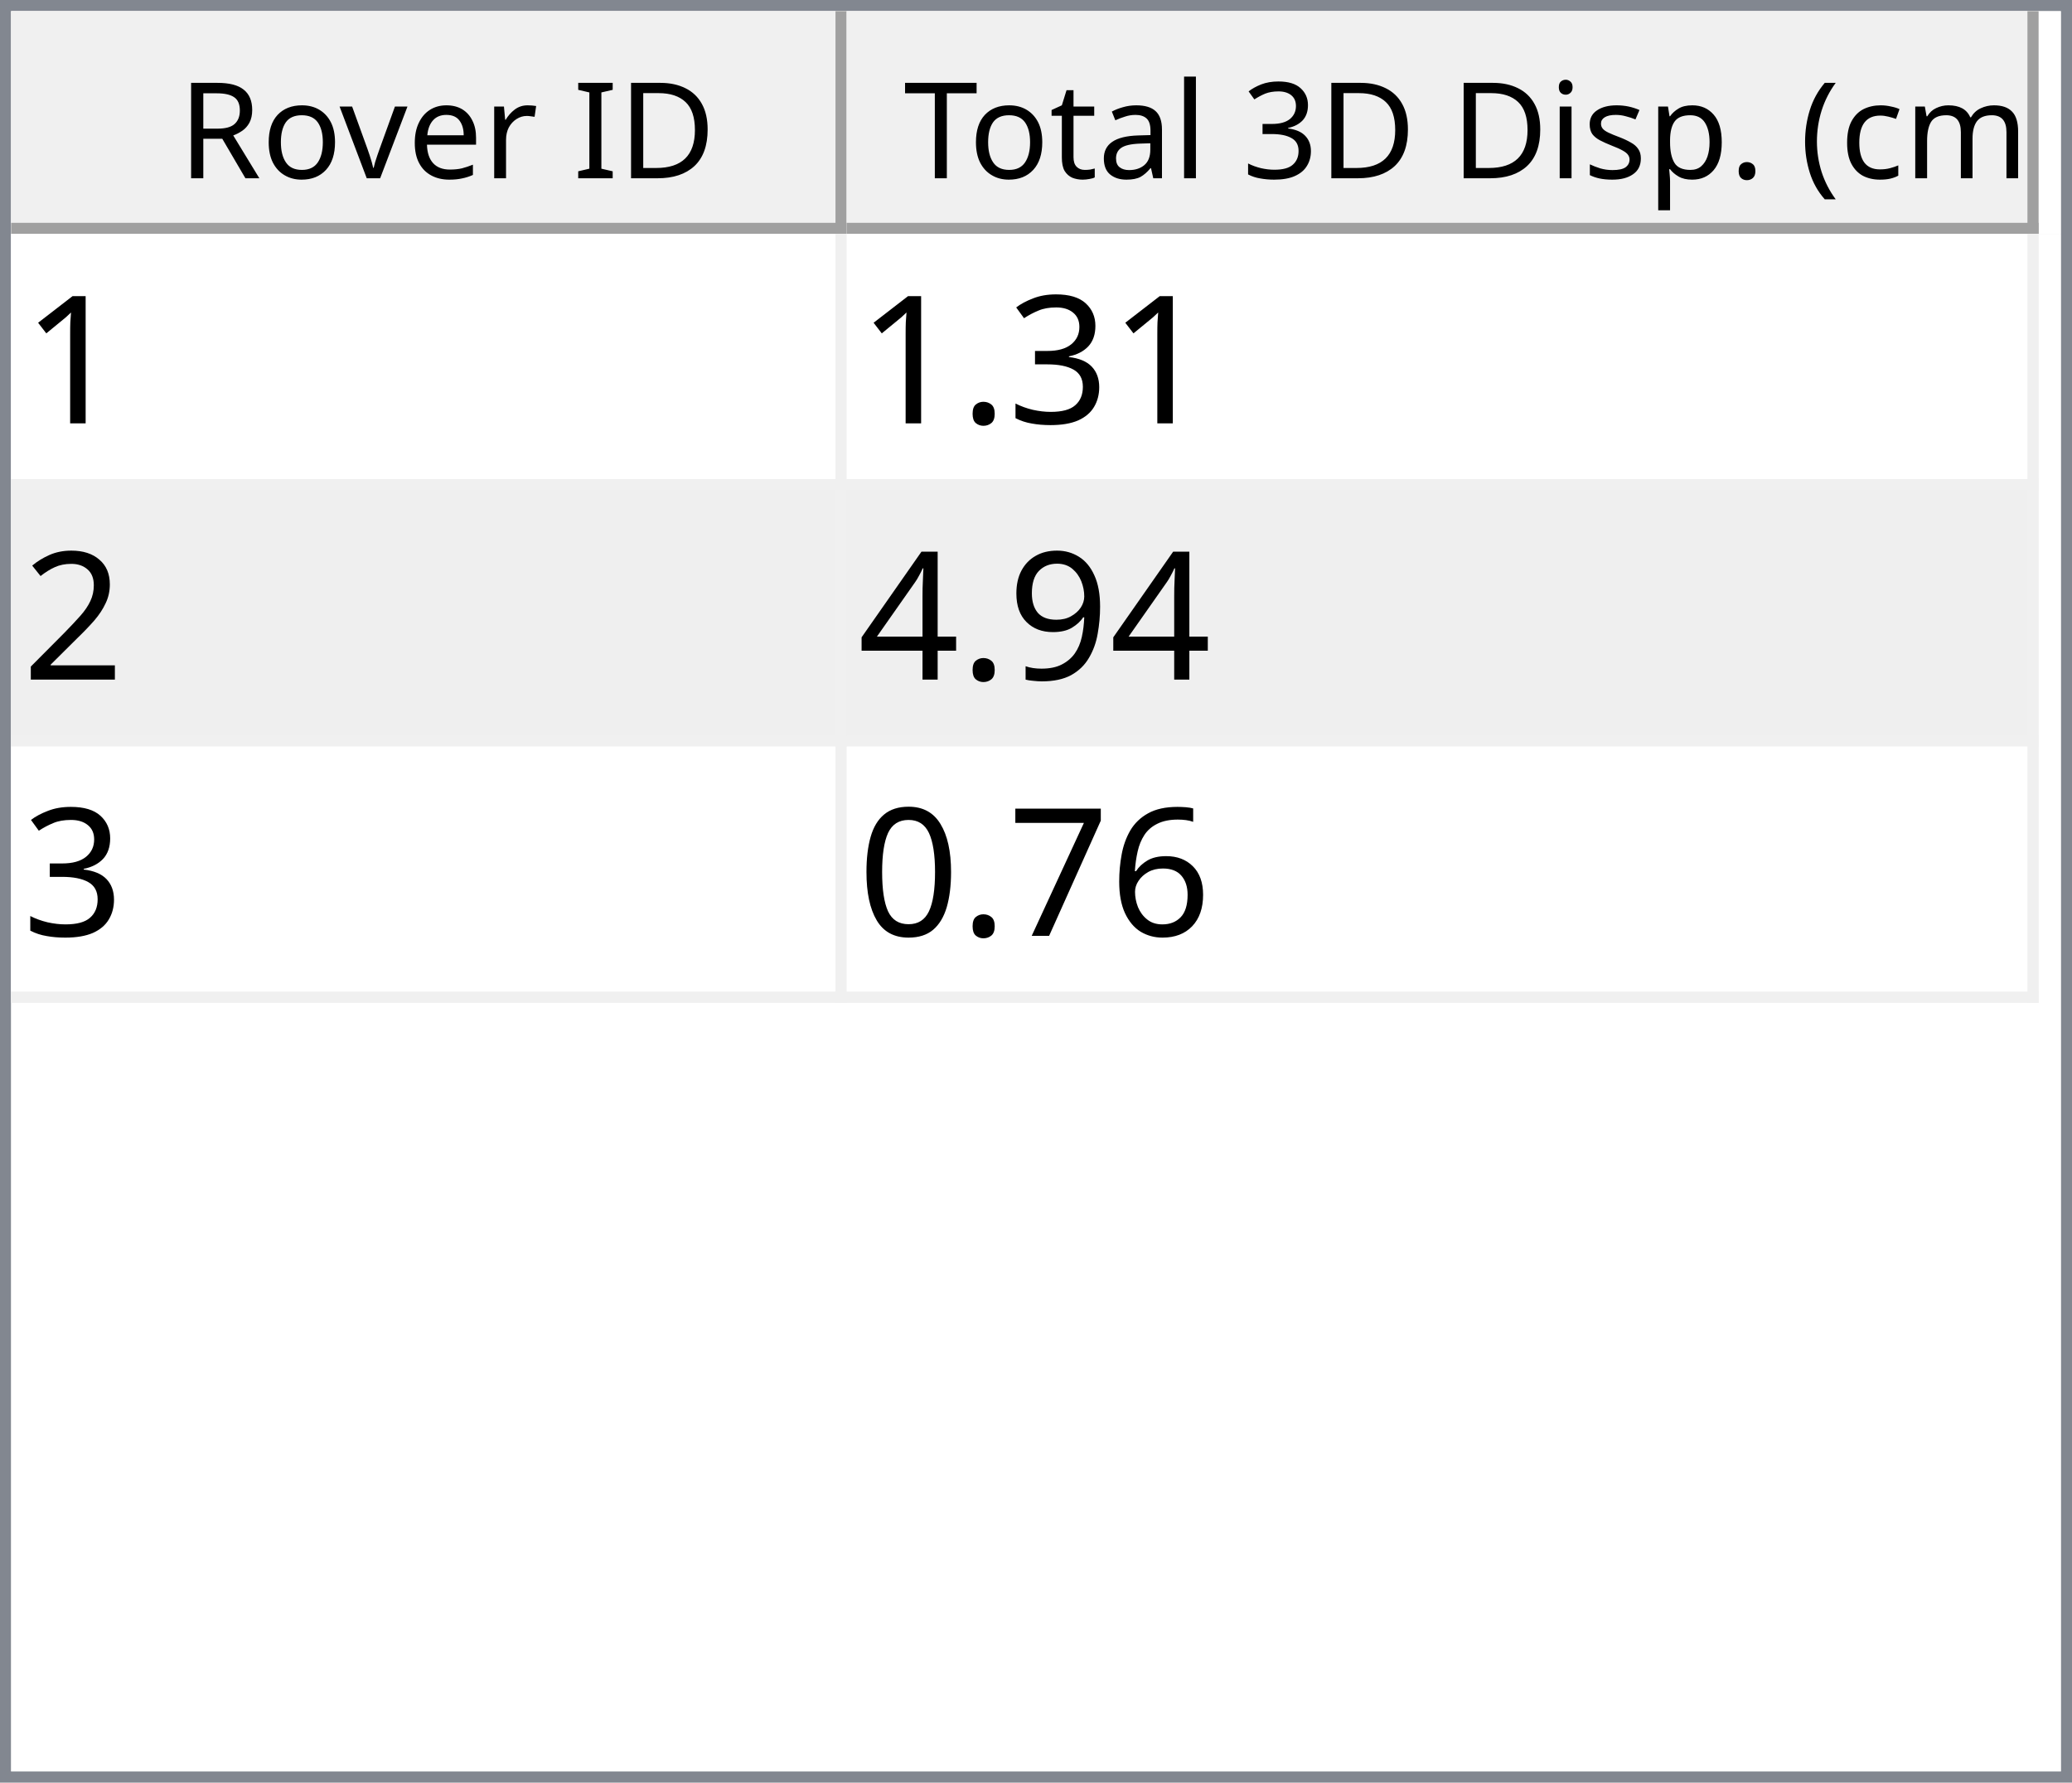
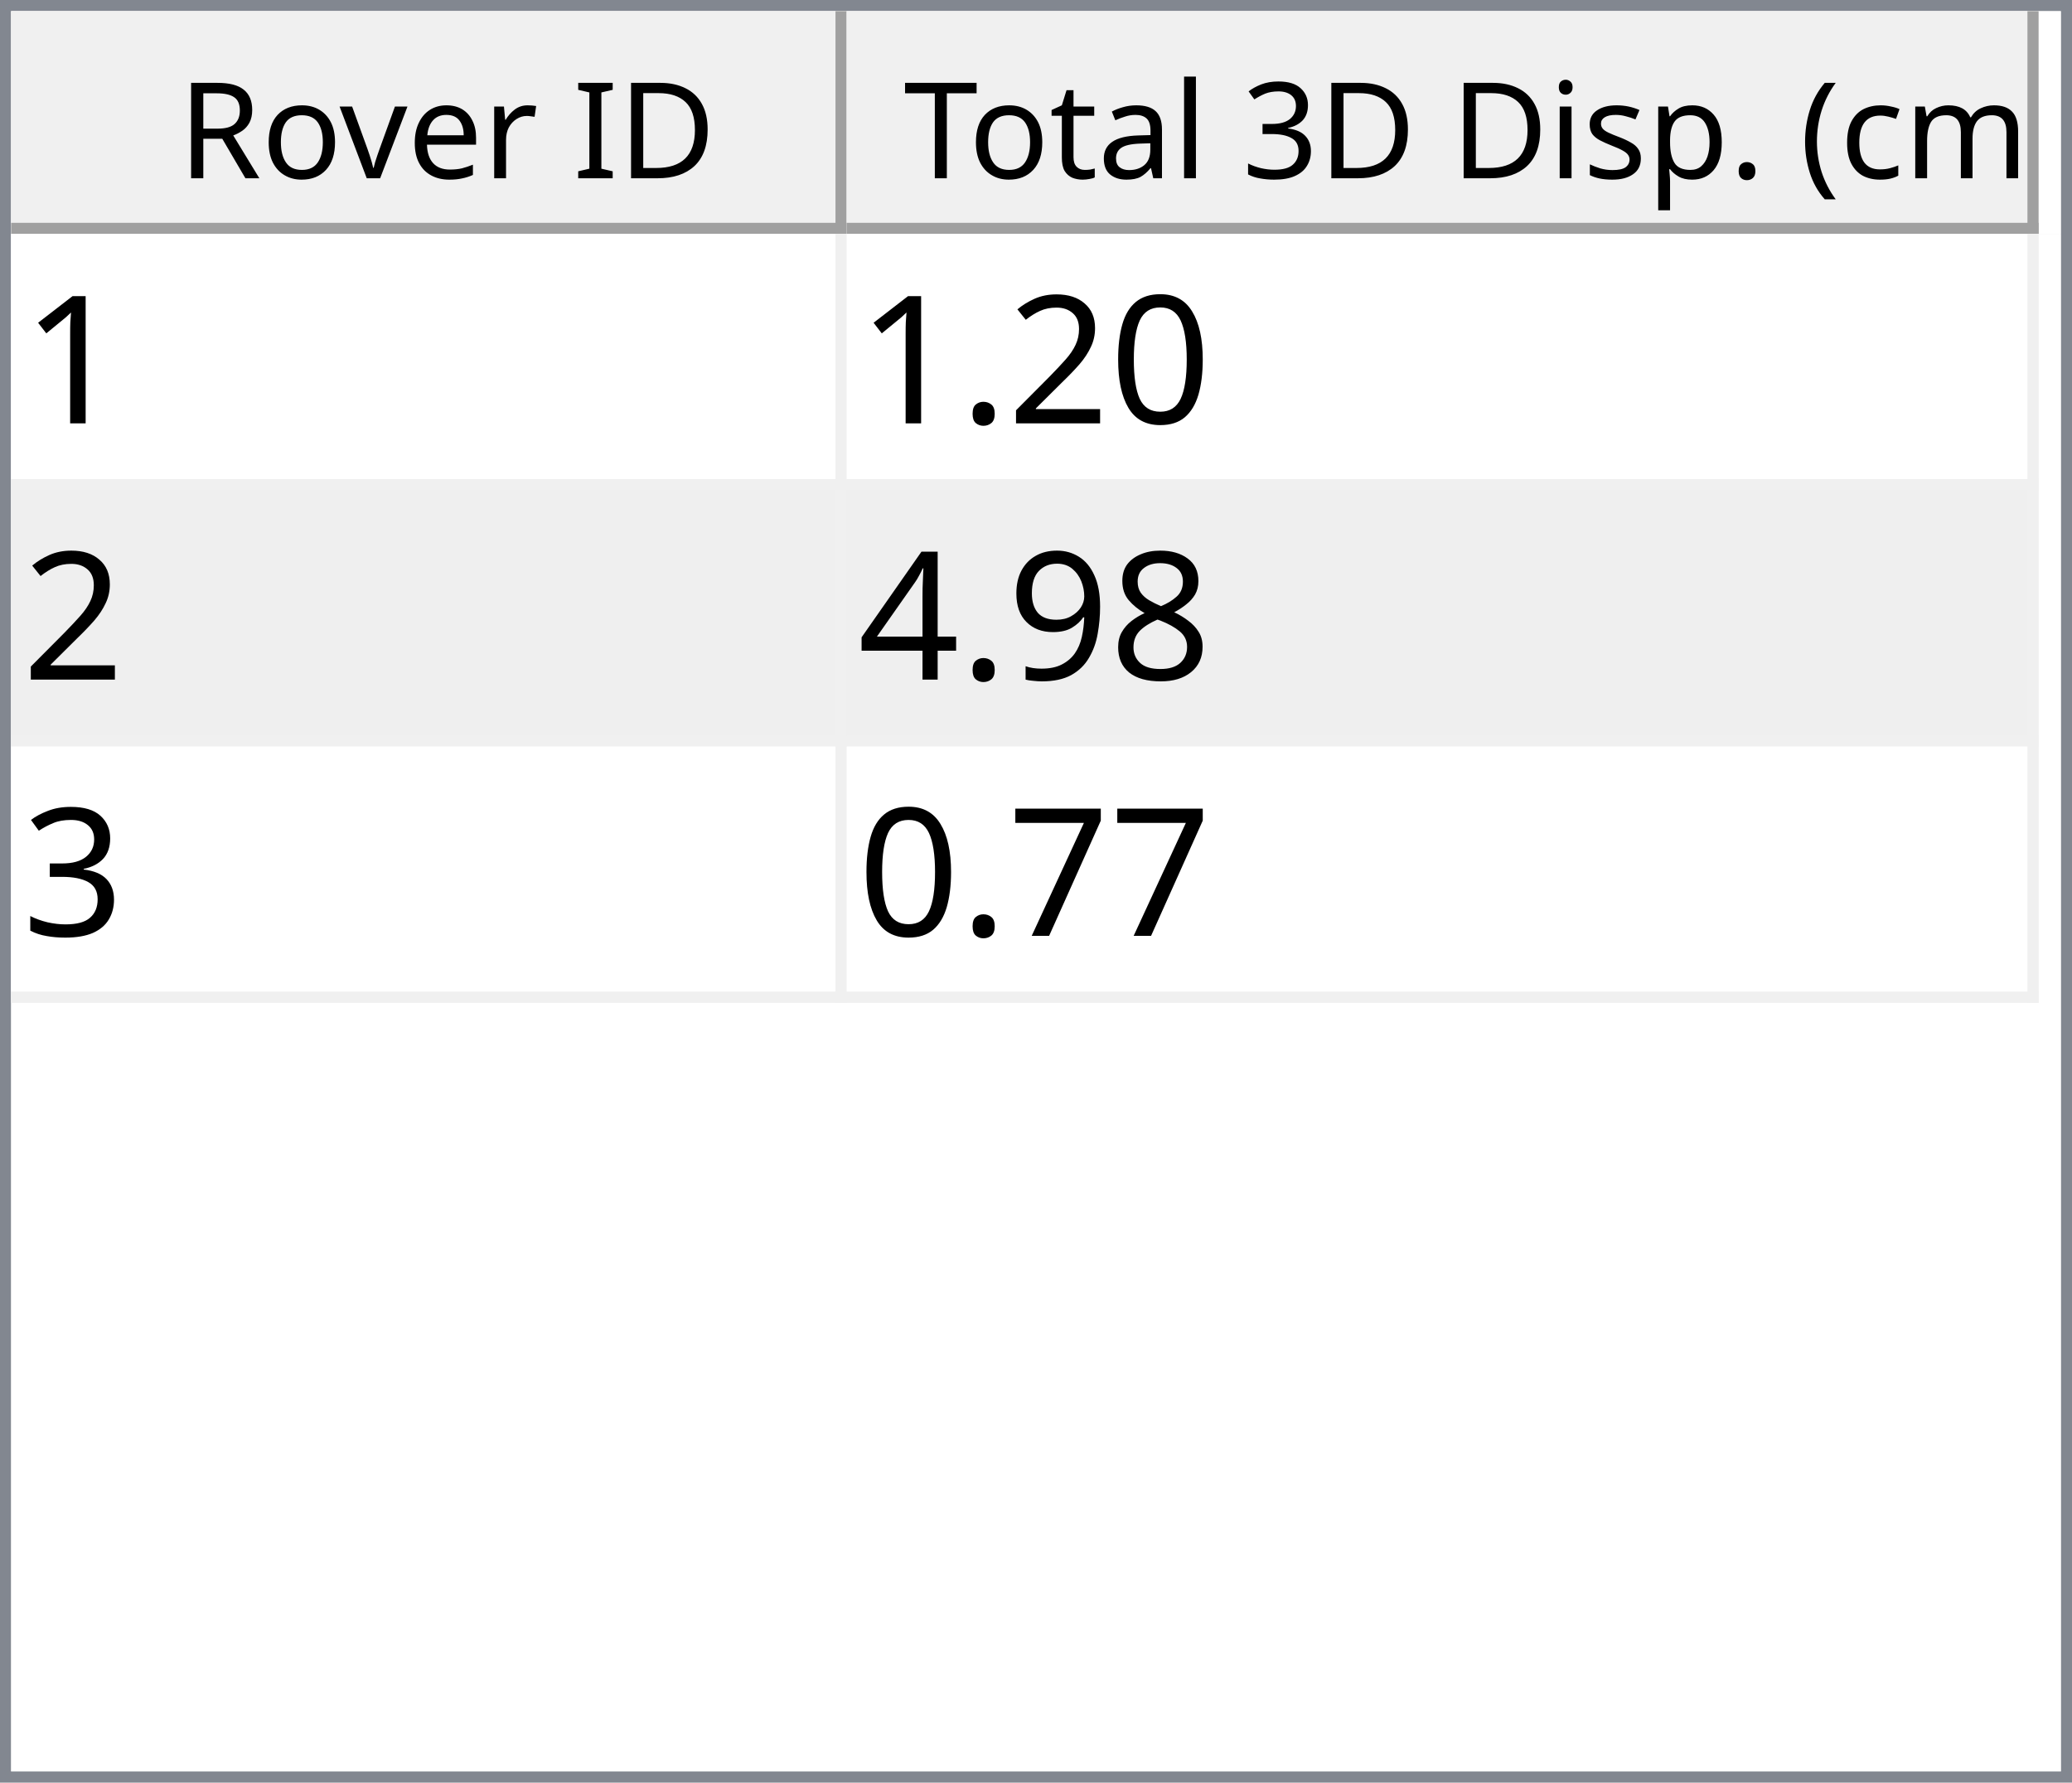
<svg xmlns="http://www.w3.org/2000/svg" style="fill-opacity:1; color-rendering:auto; color-interpolation:auto; text-rendering:auto; stroke:black; stroke-linecap:square; stroke-miterlimit:10; shape-rendering:auto; stroke-opacity:1; fill:black; stroke-dasharray:none; font-weight:normal; stroke-width:1; font-family:'Dialog'; font-style:normal; stroke-linejoin:miter; font-size:12px; stroke-dashoffset:0; image-rendering:auto;" width="186" height="160">
  <defs id="genericDefs" />
  <g>
    <defs id="defs1">
      <clipPath clipPathUnits="userSpaceOnUse" id="clipPath1">
        <path d="M0 0 L186 0 L186 160 L0 160 L0 0 Z" />
      </clipPath>
      <clipPath clipPathUnits="userSpaceOnUse" id="clipPath2">
        <path d="M0 0 L0 160 L186 160 L186 0 Z" />
      </clipPath>
      <clipPath clipPathUnits="userSpaceOnUse" id="clipPath3">
        <path d="M0 0 L0 20 L184 20 L184 0 Z" />
      </clipPath>
      <clipPath clipPathUnits="userSpaceOnUse" id="clipPath4">
        <path d="M0 0 L0 20 L75 20 L75 0 Z" />
      </clipPath>
      <clipPath clipPathUnits="userSpaceOnUse" id="clipPath5">
        <path d="M1 1 L1 19 L74 19 L74 1 Z" />
      </clipPath>
      <clipPath clipPathUnits="userSpaceOnUse" id="clipPath6">
        <path d="M0 0 L0 18 L73 18 L73 0 Z" />
      </clipPath>
      <clipPath clipPathUnits="userSpaceOnUse" id="clipPath7">
        <path d="M-0.5 -0.5 L-0.5 19.5 L74.5 19.5 L74.5 -0.5 Z" />
      </clipPath>
      <clipPath clipPathUnits="userSpaceOnUse" id="clipPath8">
        <path d="M0 0 L0 20 L107 20 L107 0 Z" />
      </clipPath>
      <clipPath clipPathUnits="userSpaceOnUse" id="clipPath9">
        <path d="M1 1 L1 19 L106 19 L106 1 Z" />
      </clipPath>
      <clipPath clipPathUnits="userSpaceOnUse" id="clipPath10">
        <path d="M0 0 L0 18 L105 18 L105 0 Z" />
      </clipPath>
      <clipPath clipPathUnits="userSpaceOnUse" id="clipPath11">
        <path d="M-0.5 -0.5 L-0.5 19.5 L106.5 19.5 L106.5 -0.5 Z" />
      </clipPath>
      <clipPath clipPathUnits="userSpaceOnUse" id="clipPath12">
        <path d="M0 0 L0 138 L184 138 L184 0 Z" />
      </clipPath>
      <clipPath clipPathUnits="userSpaceOnUse" id="clipPath13">
        <path d="M0 0 L0 69 L182 69 L182 0 Z" />
      </clipPath>
      <clipPath clipPathUnits="userSpaceOnUse" id="clipPath14">
        <path d="M-0.5 -0.5 L-0.5 68.5 L181.5 68.5 L181.5 -0.5 Z" />
      </clipPath>
      <clipPath clipPathUnits="userSpaceOnUse" id="clipPath15">
        <path d="M0 0 L0 22 L74 22 L74 0 Z" />
      </clipPath>
      <clipPath clipPathUnits="userSpaceOnUse" id="clipPath16">
        <path d="M0 0 L0 22 L106 22 L106 0 Z" />
      </clipPath>
      <font horiz-adv-x="64.551" id="font1">
        <font-face ascent="107.91" descent="25.098" units-per-em="100" style="font-style:normal; font-family:Segoe UI; font-weight:normal;" />
        <missing-glyph horiz-adv-x="64.551" d="M8.109 0 L8.109 68.266 L56.453 68.266 L56.453 0 L8.109 0 ZM15.328 7.234 L49.219 7.234 L49.219 61.031 L15.328 61.031 L15.328 7.234 Z" />
        <glyph unicode="D" horiz-adv-x="70.117" d="M9.188 0 L9.188 70.016 L28.516 70.016 Q65.531 70.016 65.531 35.891 Q65.531 19.672 55.25 9.836 Q44.969 0 27.734 0 L9.188 0 ZM17.391 62.594 L17.391 7.422 L27.828 7.422 Q41.609 7.422 49.273 14.797 Q56.938 22.172 56.938 35.688 Q56.938 62.594 28.328 62.594 L17.391 62.594 Z" />
        <glyph unicode="I" horiz-adv-x="26.611" d="M17.391 0 L9.188 0 L9.188 70.016 L17.391 70.016 L17.391 0 Z" />
        <glyph unicode=" " horiz-adv-x="27.393" d="" />
        <glyph unicode="r" horiz-adv-x="34.766" d="M34.188 41.891 Q32.078 43.5 28.125 43.5 Q23 43.5 19.555 38.672 Q16.109 33.844 16.109 25.484 L16.109 0 L8.109 0 L8.109 50 L16.109 50 L16.109 39.703 L16.312 39.703 Q18.016 44.969 21.531 47.922 Q25.047 50.875 29.391 50.875 Q32.516 50.875 34.188 50.203 L34.188 41.891 Z" />
        <glyph unicode="e" horiz-adv-x="52.295" d="M48.297 23 L12.984 23 Q13.188 14.656 17.484 10.109 Q21.781 5.562 29.297 5.562 Q37.75 5.562 44.828 11.141 L44.828 3.609 Q38.234 -1.172 27.391 -1.172 Q16.797 -1.172 10.742 5.641 Q4.688 12.453 4.688 24.812 Q4.688 36.469 11.305 43.82 Q17.922 51.172 27.734 51.172 Q37.547 51.172 42.922 44.828 Q48.297 38.484 48.297 27.203 L48.297 23 ZM40.094 29.781 Q40.047 36.719 36.75 40.578 Q33.453 44.438 27.594 44.438 Q21.922 44.438 17.969 40.383 Q14.016 36.328 13.094 29.781 L40.094 29.781 Z" />
        <glyph unicode="v" horiz-adv-x="47.9" d="M47.406 50 L27.484 0 L19.625 0 L0.688 50 L9.469 50 L22.172 13.672 Q23.578 9.672 23.922 6.688 L24.125 6.688 Q24.609 10.453 25.688 13.484 L38.969 50 L47.406 50 Z" />
        <glyph unicode="o" horiz-adv-x="58.594" d="M29 -1.172 Q17.922 -1.172 11.305 5.836 Q4.688 12.844 4.688 24.422 Q4.688 37.016 11.57 44.094 Q18.453 51.172 30.172 51.172 Q41.359 51.172 47.633 44.289 Q53.906 37.406 53.906 25.203 Q53.906 13.234 47.141 6.031 Q40.375 -1.172 29 -1.172 ZM29.594 44.438 Q21.875 44.438 17.383 39.188 Q12.891 33.938 12.891 24.703 Q12.891 15.828 17.43 10.695 Q21.969 5.562 29.594 5.562 Q37.359 5.562 41.531 10.594 Q45.703 15.625 45.703 24.906 Q45.703 34.281 41.531 39.359 Q37.359 44.438 29.594 44.438 Z" />
        <glyph unicode="R" horiz-adv-x="59.814" d="M59.375 0 L49.609 0 L37.891 19.625 Q36.281 22.359 34.766 24.289 Q33.25 26.219 31.664 27.438 Q30.078 28.656 28.25 29.219 Q26.422 29.781 24.125 29.781 L17.391 29.781 L17.391 0 L9.188 0 L9.188 70.016 L30.078 70.016 Q34.672 70.016 38.555 68.867 Q42.438 67.719 45.289 65.375 Q48.141 63.031 49.758 59.547 Q51.375 56.062 51.375 51.375 Q51.375 47.703 50.273 44.656 Q49.172 41.609 47.148 39.211 Q45.125 36.812 42.266 35.133 Q39.406 33.453 35.844 32.516 L35.844 32.328 Q37.594 31.547 38.891 30.547 Q40.188 29.547 41.359 28.18 Q42.531 26.812 43.68 25.078 Q44.828 23.344 46.234 21.047 L59.375 0 ZM17.391 62.594 L17.391 37.203 L28.516 37.203 Q31.594 37.203 34.203 38.133 Q36.812 39.062 38.719 40.797 Q40.625 42.531 41.703 45.047 Q42.781 47.562 42.781 50.688 Q42.781 56.297 39.141 59.445 Q35.5 62.594 28.609 62.594 L17.391 62.594 Z" />
        <glyph unicode=")" horiz-adv-x="30.176" d="M8.297 -15.922 L1.172 -15.922 Q16.406 2.344 16.406 26.812 Q16.406 51.469 1.078 70.016 L8.297 70.016 Q23.531 52.156 23.531 26.703 Q23.531 1.375 8.297 -15.922 Z" />
        <glyph unicode="m" horiz-adv-x="86.133" d="M79.109 0 L71.094 0 L71.094 28.719 Q71.094 37.016 68.531 40.727 Q65.969 44.438 59.906 44.438 Q54.781 44.438 51.195 39.75 Q47.609 35.062 47.609 28.516 L47.609 0 L39.594 0 L39.594 29.688 Q39.594 44.438 28.219 44.438 Q22.953 44.438 19.531 40.016 Q16.109 35.594 16.109 28.516 L16.109 0 L8.109 0 L8.109 50 L16.109 50 L16.109 42.094 L16.312 42.094 Q21.625 51.172 31.844 51.172 Q36.969 51.172 40.773 48.312 Q44.578 45.453 46 40.828 Q51.562 51.172 62.594 51.172 Q79.109 51.172 79.109 30.812 L79.109 0 Z" />
        <glyph unicode="c" horiz-adv-x="46.191" d="M42.188 2.297 Q36.422 -1.172 28.516 -1.172 Q17.828 -1.172 11.258 5.789 Q4.688 12.75 4.688 23.828 Q4.688 36.188 11.766 43.68 Q18.844 51.172 30.672 51.172 Q37.25 51.172 42.281 48.734 L42.281 40.531 Q36.719 44.438 30.375 44.438 Q22.703 44.438 17.797 38.945 Q12.891 33.453 12.891 24.516 Q12.891 15.719 17.508 10.641 Q22.125 5.562 29.891 5.562 Q36.422 5.562 42.188 9.906 L42.188 2.297 Z" />
        <glyph unicode="(" horiz-adv-x="30.176" d="M29.109 -15.922 L21.969 -15.922 Q6.844 1.375 6.844 26.703 Q6.844 52.156 21.969 70.016 L29.203 70.016 Q13.875 51.469 13.875 26.812 Q13.875 2.344 29.109 -15.922 Z" />
        <glyph unicode="." horiz-adv-x="21.68" d="M10.891 -1.078 Q8.641 -1.078 7.055 0.539 Q5.469 2.156 5.469 4.391 Q5.469 6.641 7.055 8.273 Q8.641 9.906 10.891 9.906 Q13.188 9.906 14.797 8.273 Q16.406 6.641 16.406 4.391 Q16.406 2.156 14.797 0.539 Q13.188 -1.078 10.891 -1.078 Z" />
        <glyph unicode="p" horiz-adv-x="58.789" d="M16.312 7.234 L16.109 7.234 L16.109 -23 L8.109 -23 L8.109 50 L16.109 50 L16.109 41.219 L16.312 41.219 Q22.219 51.172 33.594 51.172 Q43.266 51.172 48.688 44.461 Q54.109 37.75 54.109 26.469 Q54.109 13.922 48 6.375 Q41.891 -1.172 31.297 -1.172 Q21.578 -1.172 16.312 7.234 ZM16.109 27.391 L16.109 20.406 Q16.109 14.203 20.141 9.883 Q24.172 5.562 30.375 5.562 Q37.641 5.562 41.773 11.133 Q45.906 16.703 45.906 26.609 Q45.906 34.969 42.047 39.703 Q38.188 44.438 31.594 44.438 Q24.609 44.438 20.359 39.578 Q16.109 34.719 16.109 27.391 Z" />
        <glyph unicode="s" horiz-adv-x="42.432" d="M5.078 1.812 L5.078 10.406 Q11.625 5.562 19.484 5.562 Q30.031 5.562 30.031 12.594 Q30.031 14.594 29.125 15.992 Q28.219 17.391 26.68 18.461 Q25.141 19.531 23.07 20.383 Q21 21.234 18.609 22.172 Q15.281 23.484 12.766 24.828 Q10.25 26.172 8.57 27.859 Q6.891 29.547 6.031 31.695 Q5.172 33.844 5.172 36.719 Q5.172 40.234 6.789 42.945 Q8.406 45.656 11.086 47.484 Q13.766 49.312 17.211 50.242 Q20.656 51.172 24.312 51.172 Q30.812 51.172 35.938 48.922 L35.938 40.828 Q30.422 44.438 23.25 44.438 Q21 44.438 19.195 43.922 Q17.391 43.406 16.094 42.477 Q14.797 41.547 14.086 40.258 Q13.375 38.969 13.375 37.406 Q13.375 35.453 14.086 34.133 Q14.797 32.812 16.164 31.789 Q17.531 30.766 19.484 29.938 Q21.438 29.109 23.922 28.125 Q27.25 26.859 29.883 25.516 Q32.516 24.172 34.375 22.484 Q36.234 20.797 37.234 18.602 Q38.234 16.406 38.234 13.375 Q38.234 9.672 36.602 6.938 Q34.969 4.203 32.234 2.398 Q29.5 0.594 25.93 -0.289 Q22.359 -1.172 18.453 -1.172 Q10.75 -1.172 5.078 1.812 Z" />
        <glyph unicode="i" horiz-adv-x="24.219" d="M12.203 62.703 Q10.062 62.703 8.547 64.164 Q7.031 65.625 7.031 67.875 Q7.031 70.125 8.547 71.609 Q10.062 73.094 12.203 73.094 Q14.406 73.094 15.945 71.609 Q17.484 70.125 17.484 67.875 Q17.484 65.719 15.945 64.211 Q14.406 62.703 12.203 62.703 ZM16.109 0 L8.109 0 L8.109 50 L16.109 50 L16.109 0 Z" />
        <glyph unicode="3" horiz-adv-x="53.906" d="M46.531 19.828 Q46.531 15.094 44.75 11.211 Q42.969 7.328 39.719 4.57 Q36.469 1.812 31.93 0.297 Q27.391 -1.219 21.922 -1.219 Q11.922 -1.219 6 2.594 L6 11.188 Q13.094 5.609 22.219 5.609 Q25.875 5.609 28.828 6.539 Q31.781 7.469 33.906 9.227 Q36.031 10.984 37.18 13.477 Q38.328 15.969 38.328 19.094 Q38.328 32.812 18.797 32.812 L12.984 32.812 L12.984 39.594 L18.5 39.594 Q35.797 39.594 35.797 52.484 Q35.797 64.406 22.609 64.406 Q15.188 64.406 8.688 59.422 L8.688 67.188 Q15.375 71.188 24.609 71.188 Q29 71.188 32.57 69.969 Q36.141 68.75 38.68 66.555 Q41.219 64.359 42.609 61.281 Q44 58.203 44 54.5 Q44 40.672 30.031 36.719 L30.031 36.531 Q33.594 36.141 36.625 34.797 Q39.656 33.453 41.852 31.305 Q44.047 29.156 45.289 26.25 Q46.531 23.344 46.531 19.828 Z" />
        <glyph unicode="l" horiz-adv-x="24.219" d="M16.109 0 L8.109 0 L8.109 74.031 L16.109 74.031 L16.109 0 Z" />
        <glyph unicode="a" horiz-adv-x="50.879" d="M43.891 0 L35.891 0 L35.891 7.812 L35.688 7.812 Q30.469 -1.172 20.312 -1.172 Q12.844 -1.172 8.617 2.781 Q4.391 6.734 4.391 13.281 Q4.391 27.297 20.906 29.594 L35.891 31.688 Q35.891 44.438 25.594 44.438 Q16.547 44.438 9.281 38.281 L9.281 46.484 Q16.656 51.172 26.266 51.172 Q43.891 51.172 43.891 32.516 L43.891 0 ZM35.891 25.297 L23.828 23.641 Q18.266 22.859 15.43 20.875 Q12.594 18.891 12.594 13.875 Q12.594 10.203 15.211 7.883 Q17.828 5.562 22.172 5.562 Q28.125 5.562 32.008 9.742 Q35.891 13.922 35.891 20.312 L35.891 25.297 Z" />
        <glyph unicode="t" horiz-adv-x="33.887" d="M31.297 0.484 Q28.469 -1.078 23.828 -1.078 Q10.688 -1.078 10.688 13.578 L10.688 43.172 L2.094 43.172 L2.094 50 L10.688 50 L10.688 62.203 L18.703 64.797 L18.703 50 L31.297 50 L31.297 43.172 L18.703 43.172 L18.703 14.984 Q18.703 9.969 20.414 7.82 Q22.125 5.672 26.078 5.672 Q29.109 5.672 31.297 7.328 L31.297 0.484 Z" />
        <glyph unicode="T" horiz-adv-x="52.393" d="M50.594 62.594 L30.375 62.594 L30.375 0 L22.172 0 L22.172 62.594 L2 62.594 L2 70.016 L50.594 70.016 L50.594 62.594 Z" />
      </font>
      <font horiz-adv-x="75.0" id="font2">
        <font-face ascent="100.537" descent="21.973" units-per-em="100" style="font-style:normal; font-family:sans-serif; font-weight:normal;" />
        <missing-glyph horiz-adv-x="75.0" d="M12.5 0 L12.5 62.5 L62.5 62.5 L62.5 0 L12.5 0 ZM14.062 1.562 L60.938 1.562 L60.938 60.938 L14.062 60.938 L14.062 1.562 Z" />
        <glyph unicode="1" horiz-adv-x="55.615" d="M37.25 0 L28.469 0 L28.469 56 Q25.297 52.984 20.141 49.953 Q14.984 46.922 10.891 45.406 L10.891 53.906 Q18.266 57.375 23.781 62.305 Q29.297 67.234 31.594 71.875 L37.25 71.875 L37.25 0 Z" />
-         <glyph unicode="3" horiz-adv-x="55.615" d="M4.203 18.891 L12.984 20.062 Q14.5 12.594 18.141 9.297 Q21.781 6 27 6 Q33.203 6 37.477 10.297 Q41.75 14.594 41.75 20.953 Q41.75 27 37.797 30.93 Q33.844 34.859 27.734 34.859 Q25.25 34.859 21.531 33.891 L22.516 41.609 Q23.391 41.5 23.922 41.5 Q29.547 41.5 34.039 44.43 Q38.531 47.359 38.531 53.469 Q38.531 58.297 35.258 61.477 Q31.984 64.656 26.812 64.656 Q21.688 64.656 18.266 61.43 Q14.844 58.203 13.875 51.766 L5.078 53.328 Q6.688 62.156 12.398 67.016 Q18.109 71.875 26.609 71.875 Q32.469 71.875 37.398 69.359 Q42.328 66.844 44.945 62.5 Q47.562 58.156 47.562 53.266 Q47.562 48.641 45.07 44.828 Q42.578 41.016 37.703 38.766 Q44.047 37.312 47.562 32.695 Q51.078 28.078 51.078 21.141 Q51.078 11.766 44.242 5.25 Q37.406 -1.266 26.953 -1.266 Q17.531 -1.266 11.305 4.352 Q5.078 9.969 4.203 18.891 Z" />
+         <glyph unicode="0" horiz-adv-x="55.615" d="M4.156 35.297 Q4.156 48 6.766 55.742 Q9.375 63.484 14.523 67.68 Q19.672 71.875 27.484 71.875 Q33.25 71.875 37.594 69.555 Q41.938 67.234 44.773 62.867 Q47.609 58.5 49.219 52.227 Q50.828 45.953 50.828 35.297 Q50.828 22.703 48.242 14.969 Q45.656 7.234 40.508 3.008 Q35.359 -1.219 27.484 -1.219 Q17.141 -1.219 11.234 6.203 Q4.156 15.141 4.156 35.297 ZM13.188 35.297 Q13.188 17.672 17.312 11.836 Q21.438 6 27.484 6 Q33.547 6 37.672 11.859 Q41.797 17.719 41.797 35.297 Q41.797 52.984 37.672 58.789 Q33.547 64.594 27.391 64.594 Q21.344 64.594 17.719 59.469 Q13.188 52.938 13.188 35.297 Z" />
+         <glyph unicode="2" horiz-adv-x="55.615" d="M50.344 8.453 L50.344 0 L3.031 0 Q2.938 3.172 4.047 6.109 Q5.859 10.938 9.836 15.625 Q13.812 20.312 21.344 26.469 Q33.016 36.031 37.117 41.625 Q41.219 47.219 41.219 52.203 Q41.219 57.422 37.477 61.008 Q33.734 64.594 27.734 64.594 Q21.391 64.594 17.578 60.789 Q13.766 56.984 13.719 50.25 L4.688 51.172 Q5.609 61.281 11.664 66.578 Q17.719 71.875 27.938 71.875 Q38.234 71.875 44.242 66.164 Q50.25 60.453 50.25 52 Q50.25 47.703 48.492 43.555 Q46.734 39.406 42.656 34.812 Q38.578 30.219 29.109 22.219 Q21.188 15.578 18.945 13.211 Q16.703 10.844 15.234 8.453 L50.344 8.453 Z" />
        <glyph unicode="." horiz-adv-x="27.783" d="M9.078 0 L9.078 10.016 L19.094 10.016 L19.094 0 L9.078 0 Z" />
-         <glyph unicode="2" horiz-adv-x="55.615" d="M50.344 8.453 L50.344 0 L3.031 0 Q2.938 3.172 4.047 6.109 Q5.859 10.938 9.836 15.625 Q13.812 20.312 21.344 26.469 Q33.016 36.031 37.117 41.625 Q41.219 47.219 41.219 52.203 Q41.219 57.422 37.477 61.008 Q33.734 64.594 27.734 64.594 Q21.391 64.594 17.578 60.789 Q13.766 56.984 13.719 50.25 L4.688 51.172 Q5.609 61.281 11.664 66.578 Q17.719 71.875 27.938 71.875 Q38.234 71.875 44.242 66.164 Q50.25 60.453 50.25 52 Q50.25 47.703 48.492 43.555 Q46.734 39.406 42.656 34.812 Q38.578 30.219 29.109 22.219 Q21.188 15.578 18.945 13.211 Q16.703 10.844 15.234 8.453 L50.344 8.453 Z" />
+         <glyph unicode="8" horiz-adv-x="55.615" d="M17.672 38.812 Q12.203 40.828 9.57 44.539 Q6.938 48.25 6.938 53.422 Q6.938 61.234 12.555 66.555 Q18.172 71.875 27.484 71.875 Q36.859 71.875 42.578 66.43 Q48.297 60.984 48.297 53.172 Q48.297 48.188 45.68 44.508 Q43.062 40.828 37.75 38.812 Q44.344 36.672 47.781 31.883 Q51.219 27.094 51.219 20.453 Q51.219 11.281 44.727 5.031 Q38.234 -1.219 27.641 -1.219 Q17.047 -1.219 10.547 5.055 Q4.047 11.328 4.047 20.703 Q4.047 27.688 7.594 32.398 Q11.141 37.109 17.672 38.812 ZM15.922 53.719 Q15.922 48.641 19.195 45.414 Q22.469 42.188 27.688 42.188 Q32.766 42.188 36.016 45.383 Q39.266 48.578 39.266 53.219 Q39.266 58.062 35.914 61.359 Q32.562 64.656 27.594 64.656 Q22.562 64.656 19.242 61.43 Q15.922 58.203 15.922 53.719 ZM13.094 20.656 Q13.094 16.891 14.875 13.375 Q16.656 9.859 20.172 7.93 Q23.688 6 27.734 6 Q34.031 6 38.133 10.055 Q42.234 14.109 42.234 20.359 Q42.234 26.703 38.016 30.859 Q33.797 35.016 27.438 35.016 Q21.234 35.016 17.164 30.914 Q13.094 26.812 13.094 20.656 Z" />
        <glyph unicode="9" horiz-adv-x="55.615" d="M5.469 16.547 L13.922 17.328 Q14.984 11.375 18.016 8.688 Q21.047 6 25.781 6 Q29.828 6 32.883 7.859 Q35.938 9.719 37.891 12.82 Q39.844 15.922 41.164 21.195 Q42.484 26.469 42.484 31.938 Q42.484 32.516 42.438 33.688 Q39.797 29.5 35.234 26.883 Q30.672 24.266 25.344 24.266 Q16.453 24.266 10.305 30.711 Q4.156 37.156 4.156 47.703 Q4.156 58.594 10.578 65.234 Q17 71.875 26.656 71.875 Q33.641 71.875 39.43 68.117 Q45.219 64.359 48.219 57.398 Q51.219 50.438 51.219 37.25 Q51.219 23.531 48.242 15.406 Q45.266 7.281 39.383 3.031 Q33.5 -1.219 25.594 -1.219 Q17.188 -1.219 11.867 3.445 Q6.547 8.109 5.469 16.547 ZM41.453 48.141 Q41.453 55.719 37.43 60.156 Q33.406 64.594 27.734 64.594 Q21.875 64.594 17.531 59.812 Q13.188 55.031 13.188 47.406 Q13.188 40.578 17.312 36.305 Q21.438 32.031 27.484 32.031 Q33.594 32.031 37.523 36.305 Q41.453 40.578 41.453 48.141 Z" />
        <glyph unicode="4" horiz-adv-x="55.615" d="M32.328 0 L32.328 17.141 L1.266 17.141 L1.266 25.203 L33.938 71.578 L41.109 71.578 L41.109 25.203 L50.781 25.203 L50.781 17.141 L41.109 17.141 L41.109 0 L32.328 0 ZM32.328 25.203 L32.328 57.469 L9.906 25.203 L32.328 25.203 Z" />
-         <glyph unicode="6" horiz-adv-x="55.615" d="M49.75 54.047 L41.016 53.375 Q39.844 58.547 37.703 60.891 Q34.125 64.656 28.906 64.656 Q24.703 64.656 21.531 62.312 Q17.391 59.281 14.992 53.469 Q12.594 47.656 12.5 36.922 Q15.672 41.75 20.266 44.094 Q24.859 46.438 29.891 46.438 Q38.672 46.438 44.852 39.969 Q51.031 33.5 51.031 23.25 Q51.031 16.5 48.125 10.719 Q45.219 4.938 40.141 1.859 Q35.062 -1.219 28.609 -1.219 Q17.625 -1.219 10.695 6.859 Q3.766 14.938 3.766 33.5 Q3.766 54.25 11.422 63.672 Q18.109 71.875 29.438 71.875 Q37.891 71.875 43.289 67.141 Q48.688 62.406 49.75 54.047 ZM13.875 23.188 Q13.875 18.656 15.797 14.508 Q17.719 10.359 21.188 8.18 Q24.656 6 28.469 6 Q34.031 6 38.039 10.492 Q42.047 14.984 42.047 22.703 Q42.047 30.125 38.086 34.398 Q34.125 38.672 28.125 38.672 Q22.172 38.672 18.023 34.398 Q13.875 30.125 13.875 23.188 Z" />
+         <glyph unicode="3" horiz-adv-x="55.615" d="M4.203 18.891 L12.984 20.062 Q14.5 12.594 18.141 9.297 Q21.781 6 27 6 Q33.203 6 37.477 10.297 Q41.75 14.594 41.75 20.953 Q41.75 27 37.797 30.93 Q33.844 34.859 27.734 34.859 Q25.25 34.859 21.531 33.891 L22.516 41.609 Q23.391 41.5 23.922 41.5 Q29.547 41.5 34.039 44.43 Q38.531 47.359 38.531 53.469 Q38.531 58.297 35.258 61.477 Q31.984 64.656 26.812 64.656 Q21.688 64.656 18.266 61.43 Q14.844 58.203 13.875 51.766 L5.078 53.328 Q6.688 62.156 12.398 67.016 Q18.109 71.875 26.609 71.875 Q32.469 71.875 37.398 69.359 Q42.328 66.844 44.945 62.5 Q47.562 58.156 47.562 53.266 Q47.562 48.641 45.07 44.828 Q42.578 41.016 37.703 38.766 Q44.047 37.312 47.562 32.695 Q51.078 28.078 51.078 21.141 Q51.078 11.766 44.242 5.25 Q37.406 -1.266 26.953 -1.266 Q17.531 -1.266 11.305 4.352 Q5.078 9.969 4.203 18.891 Z" />
        <glyph unicode="7" horiz-adv-x="55.615" d="M4.734 62.203 L4.734 70.656 L51.078 70.656 L51.078 63.812 Q44.234 56.547 37.523 44.484 Q30.812 32.422 27.156 19.672 Q24.516 10.688 23.781 0 L14.75 0 Q14.891 8.453 18.062 20.414 Q21.234 32.375 27.172 43.484 Q33.109 54.594 39.797 62.203 L4.734 62.203 Z" />
-         <glyph unicode="0" horiz-adv-x="55.615" d="M4.156 35.297 Q4.156 48 6.766 55.742 Q9.375 63.484 14.523 67.68 Q19.672 71.875 27.484 71.875 Q33.25 71.875 37.594 69.555 Q41.938 67.234 44.773 62.867 Q47.609 58.5 49.219 52.227 Q50.828 45.953 50.828 35.297 Q50.828 22.703 48.242 14.969 Q45.656 7.234 40.508 3.008 Q35.359 -1.219 27.484 -1.219 Q17.141 -1.219 11.234 6.203 Q4.156 15.141 4.156 35.297 ZM13.188 35.297 Q13.188 17.672 17.312 11.836 Q21.438 6 27.484 6 Q33.547 6 37.672 11.859 Q41.797 17.719 41.797 35.297 Q41.797 52.984 37.672 58.789 Q33.547 64.594 27.391 64.594 Q21.344 64.594 17.719 59.469 Q13.188 52.938 13.188 35.297 Z" />
      </font>
    </defs>
    <g style="fill:white; stroke:white;">
      <rect x="0" y="0" width="186" style="clip-path:url(#clipPath1); stroke:none;" height="160" />
    </g>
    <g style="fill:white; text-rendering:optimizeSpeed; color-rendering:optimizeSpeed; image-rendering:optimizeSpeed; shape-rendering:crispEdges; stroke:white; color-interpolation:sRGB;">
      <rect x="0" width="186" height="160" y="0" style="stroke:none;" />
      <path style="stroke:none;" d="M0 160 L186 160 L186 0 L0 0 Z" />
    </g>
    <g style="fill:rgb(240,240,240); font-family:'Segoe UI'; stroke:rgb(240,240,240);">
      <rect x="0" y="0" width="186" style="clip-path:url(#clipPath2); stroke:none;" height="160" />
    </g>
    <g style="fill:rgb(130,135,144); font-family:'Segoe UI'; stroke:rgb(130,135,144);">
      <path d="M0 0 L186 0 L186 160 L0 160 L0 0 ZM1 1 L185 1 L185 159 L1 159 L1 1 Z" style="fill-rule:evenodd; clip-path:url(#clipPath2); stroke:none;" />
    </g>
    <g style="fill:white; font-family:'Segoe UI'; stroke:white;" transform="translate(1,1)">
      <rect x="0" y="0" width="184" style="clip-path:url(#clipPath3); stroke:none;" height="20" />
    </g>
    <g style="fill:rgb(240,240,240); font-family:'Segoe UI'; stroke:rgb(240,240,240);" transform="translate(1,1)">
      <rect x="0" y="0" width="75" style="clip-path:url(#clipPath4); stroke:none;" height="20" />
    </g>
    <g style="font-family:'Segoe UI';" transform="translate(2,2)">
      <text x="14" xml:space="preserve" y="14" style="clip-path:url(#clipPath6); stroke:none;">Rover ID</text>
    </g>
    <g style="fill:rgb(160,160,160); font-family:'Segoe UI'; stroke:rgb(160,160,160); stroke-linejoin:bevel;" transform="translate(1.5,1.5)">
      <line x1="74" x2="74" y1="0" style="fill:none; clip-path:url(#clipPath7);" y2="19" />
    </g>
    <g style="fill:rgb(160,160,160); font-family:'Segoe UI'; stroke:rgb(160,160,160); stroke-linejoin:bevel;" transform="matrix(1,0,0,1,1,1) translate(0.5,0.5)">
      <line x1="0" x2="74" y1="19" style="fill:none; clip-path:url(#clipPath7);" y2="19" />
    </g>
    <g style="fill:rgb(240,240,240); font-family:'Segoe UI'; stroke:rgb(240,240,240);" transform="translate(76,1)">
      <rect x="0" y="0" width="107" style="clip-path:url(#clipPath8); stroke:none;" height="20" />
    </g>
    <g style="font-family:'Segoe UI';" transform="translate(77,2)">
      <text x="1" xml:space="preserve" y="14" style="clip-path:url(#clipPath10); stroke:none;"> Total 3D Disp. (cm)</text>
    </g>
    <g style="fill:rgb(160,160,160); font-family:'Segoe UI'; stroke:rgb(160,160,160); stroke-linejoin:bevel;" transform="translate(76.5,1.5)">
      <line x1="106" x2="106" y1="0" style="fill:none; clip-path:url(#clipPath11);" y2="19" />
    </g>
    <g style="fill:rgb(160,160,160); font-family:'Segoe UI'; stroke:rgb(160,160,160); stroke-linejoin:bevel;" transform="matrix(1,0,0,1,76,1) translate(0.5,0.5)">
      <line x1="0" x2="106" y1="19" style="fill:none; clip-path:url(#clipPath11);" y2="19" />
    </g>
    <g style="fill:white; font-family:'Segoe UI'; stroke:white;" transform="translate(1,21)">
      <rect x="0" y="0" width="184" style="clip-path:url(#clipPath12); stroke:none;" height="138" />
    </g>
    <g style="fill:rgb(240,240,240); font-size:16px; font-family:sans-serif; stroke:rgb(240,240,240);" transform="translate(1,21)">
      <rect x="0" y="0" width="182" style="clip-path:url(#clipPath13); stroke:none;" height="69" />
      <line transform="translate(0.5,0.5)" x1="0" x2="181" y1="22" style="clip-path:url(#clipPath14); fill:none; stroke-linejoin:bevel;" y2="22" />
    </g>
    <g transform="matrix(1,0,0,1,1,21) translate(0.5,0.5)" style="fill:rgb(240,240,240); font-size:16px; font-family:sans-serif; stroke:rgb(240,240,240); stroke-linejoin:bevel;">
      <line x1="0" x2="181" y1="45" style="fill:none; clip-path:url(#clipPath14);" y2="45" />
    </g>
    <g transform="matrix(1,0,0,1,1,21) translate(0.5,0.5)" style="fill:rgb(240,240,240); font-size:16px; font-family:sans-serif; stroke:rgb(240,240,240); stroke-linejoin:bevel;">
      <line x1="0" x2="181" y1="68" style="fill:none; clip-path:url(#clipPath14);" y2="68" />
    </g>
    <g transform="matrix(1,0,0,1,1,21) translate(0.5,0.5)" style="fill:rgb(240,240,240); font-size:16px; font-family:sans-serif; stroke:rgb(240,240,240); stroke-linejoin:bevel;">
      <line x1="74" x2="74" y1="0" style="fill:none; clip-path:url(#clipPath14);" y2="68" />
    </g>
    <g transform="matrix(1,0,0,1,1,21) translate(0.5,0.5)" style="fill:rgb(240,240,240); font-size:16px; font-family:sans-serif; stroke:rgb(240,240,240); stroke-linejoin:bevel;">
      <line x1="181" x2="181" y1="0" style="fill:none; clip-path:url(#clipPath14);" y2="68" />
    </g>
    <g style="fill:white; font-size:16px; font-family:sans-serif; stroke:white;" transform="matrix(1,0,0,1,1,21)">
      <rect x="0" y="0" width="74" style="clip-path:url(#clipPath15); stroke:none;" height="22" />
      <text x="1" y="17" style="fill:black; clip-path:url(#clipPath15); stroke:none;" xml:space="preserve">1</text>
    </g>
    <g style="fill:white; font-size:16px; font-family:sans-serif; stroke:white;" transform="matrix(1,0,0,1,1,21) translate(75,0)">
      <rect x="0" y="0" width="106" style="clip-path:url(#clipPath16); stroke:none;" height="22" />
-       <text x="1" y="17" style="fill:black; clip-path:url(#clipPath16); stroke:none;" xml:space="preserve">1.31</text>
+       <text x="1" y="17" style="fill:black; clip-path:url(#clipPath16); stroke:none;" xml:space="preserve">1.20</text>
    </g>
    <g style="fill:rgb(239,239,239); font-size:16px; font-family:sans-serif; stroke:rgb(239,239,239);" transform="matrix(1,0,0,1,1,21) translate(0,23)">
      <rect x="0" y="0" width="74" style="clip-path:url(#clipPath15); stroke:none;" height="22" />
      <text x="1" y="17" style="fill:black; clip-path:url(#clipPath15); stroke:none;" xml:space="preserve">2</text>
    </g>
    <g style="fill:rgb(239,239,239); font-size:16px; font-family:sans-serif; stroke:rgb(239,239,239);" transform="matrix(1,0,0,1,1,21) translate(75,23)">
      <rect x="0" y="0" width="106" style="clip-path:url(#clipPath16); stroke:none;" height="22" />
-       <text x="1" y="17" style="fill:black; clip-path:url(#clipPath16); stroke:none;" xml:space="preserve">4.94</text>
+       <text x="1" y="17" style="fill:black; clip-path:url(#clipPath16); stroke:none;" xml:space="preserve">4.98</text>
    </g>
    <g style="fill:white; font-size:16px; font-family:sans-serif; stroke:white;" transform="matrix(1,0,0,1,1,21) translate(0,46)">
      <rect x="0" y="0" width="74" style="clip-path:url(#clipPath15); stroke:none;" height="22" />
      <text x="1" y="17" style="fill:black; clip-path:url(#clipPath15); stroke:none;" xml:space="preserve">3</text>
    </g>
    <g style="fill:white; font-size:16px; font-family:sans-serif; stroke:white;" transform="matrix(1,0,0,1,1,21) translate(75,46)">
      <rect x="0" y="0" width="106" style="clip-path:url(#clipPath16); stroke:none;" height="22" />
-       <text x="1" y="17" style="fill:black; clip-path:url(#clipPath16); stroke:none;" xml:space="preserve">0.76</text>
+       <text x="1" y="17" style="fill:black; clip-path:url(#clipPath16); stroke:none;" xml:space="preserve">0.77</text>
    </g>
  </g>
</svg>
